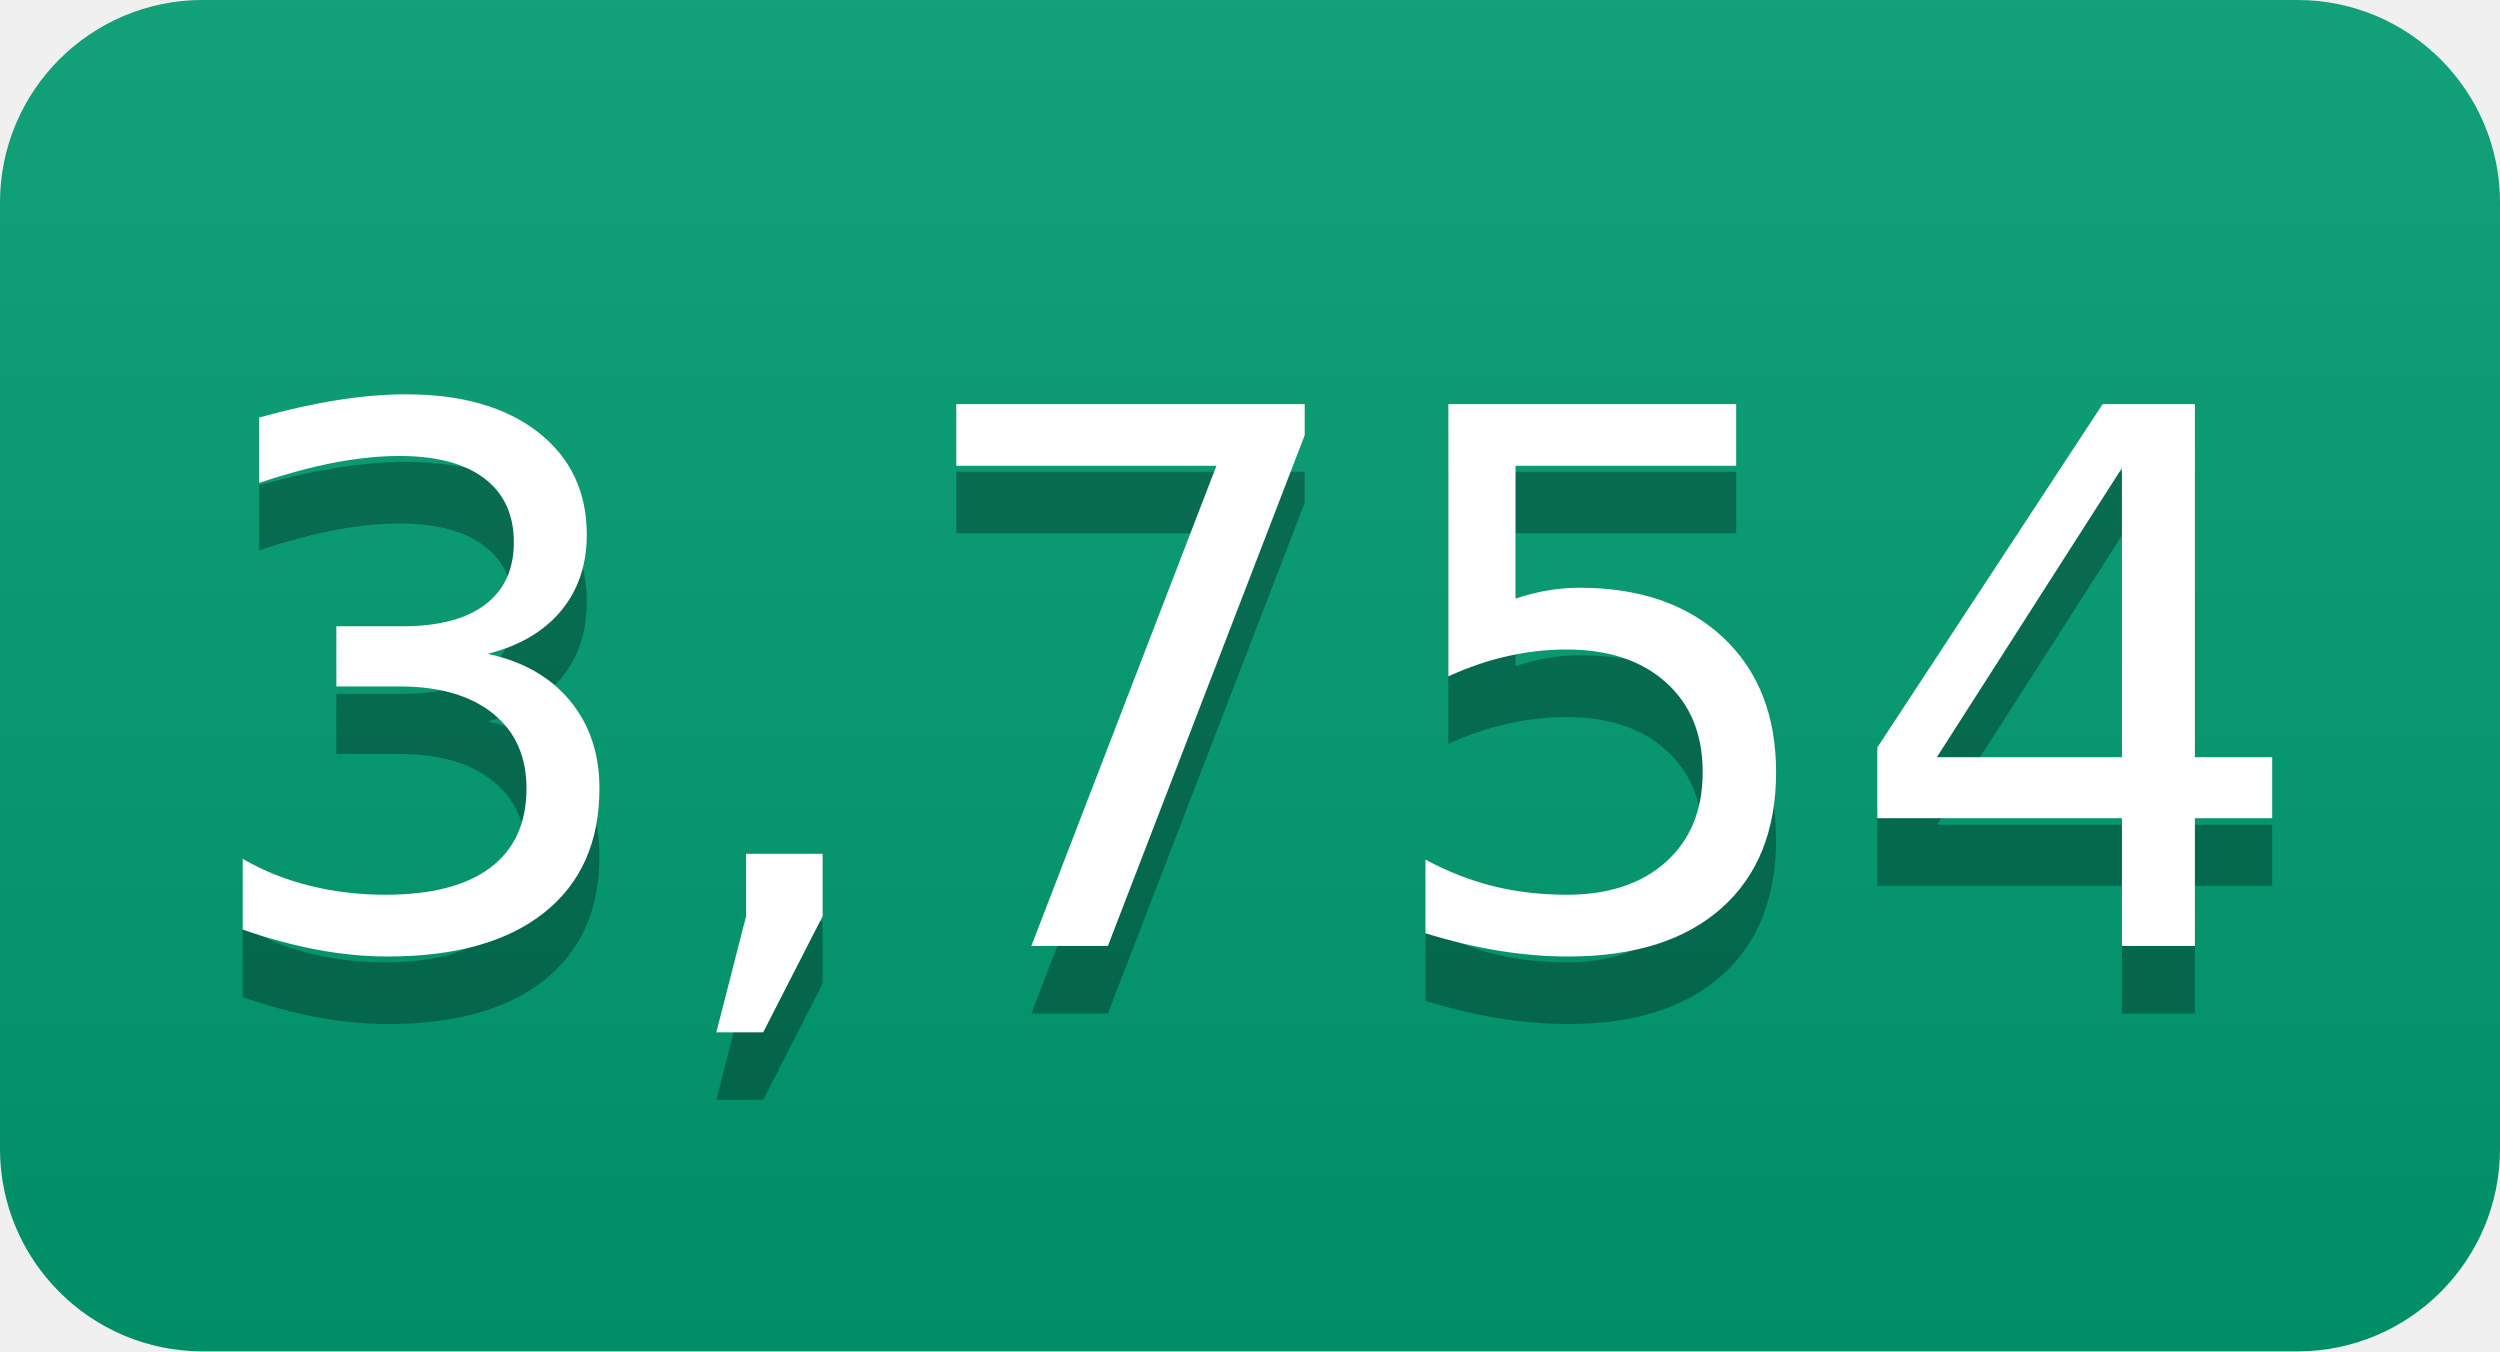
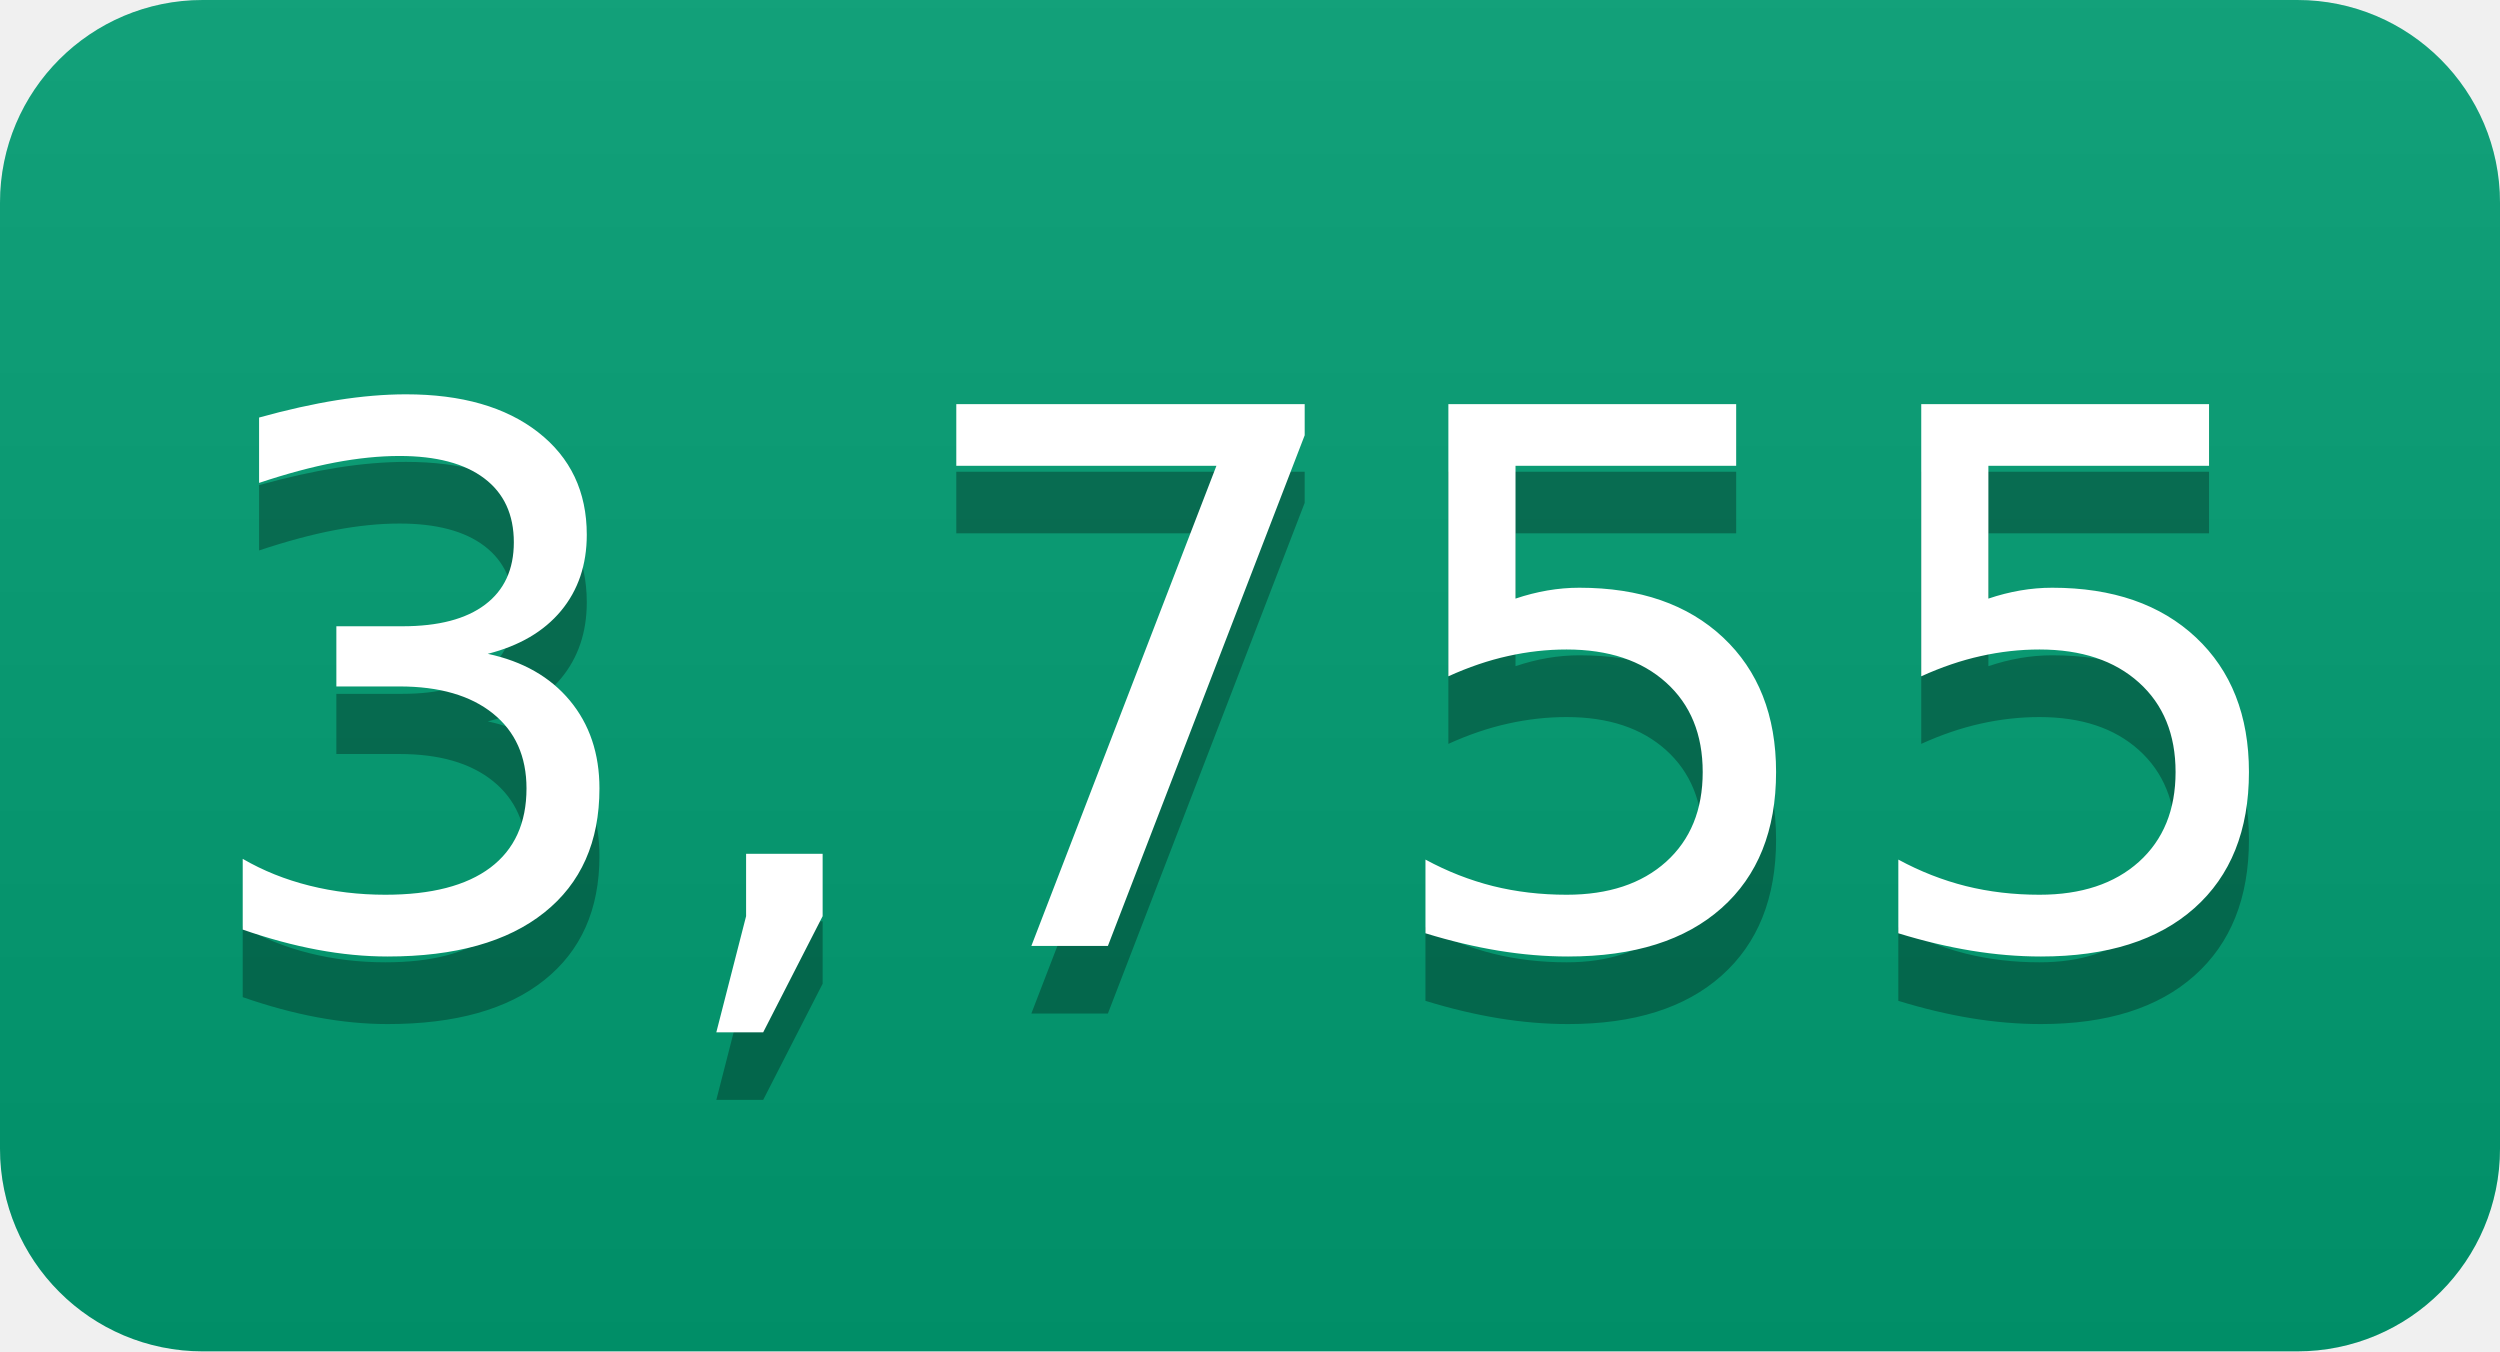
- <svg xmlns="http://www.w3.org/2000/svg" width="37" height="20" role="img" aria-label="3,754">
+ <svg xmlns="http://www.w3.org/2000/svg" width="37" height="20" role="img" aria-label="3,755">
  <linearGradient id="s" x2="0" y2="100%">
    <stop offset="0" stop-color="#bbb" stop-opacity=".1" />
    <stop offset="1" stop-opacity=".1" />
  </linearGradient>
  <clipPath id="r">
    <rect width="37" height="20" rx="3" fill="#fff" />
  </clipPath>
  <g clip-path="url(#r)">
    <rect width="0" height="20" fill="#009e73" />
    <rect x="0" width="37" height="20" fill="#009e73" />
    <rect width="37" height="20" fill="url(#s)" />
  </g>
  <g fill="#fff" text-anchor="middle" font-family="Verdana,Geneva,DejaVu Sans,sans-serif" text-rendering="geometricPrecision" font-size="110">
-     <text aria-hidden="true" x="185" y="150" fill="#010101" fill-opacity=".3" transform="scale(.1)" textLength="270">3,754</text>
-     <text x="185" y="140" transform="scale(.1)" fill="#fff" textLength="270">3,754</text>
+     <text aria-hidden="true" x="185" y="150" fill="#010101" fill-opacity=".3" transform="scale(.1)" textLength="270">3,755</text>
+     <text x="185" y="140" transform="scale(.1)" fill="#fff" textLength="270">3,755</text>
  </g>
</svg>
